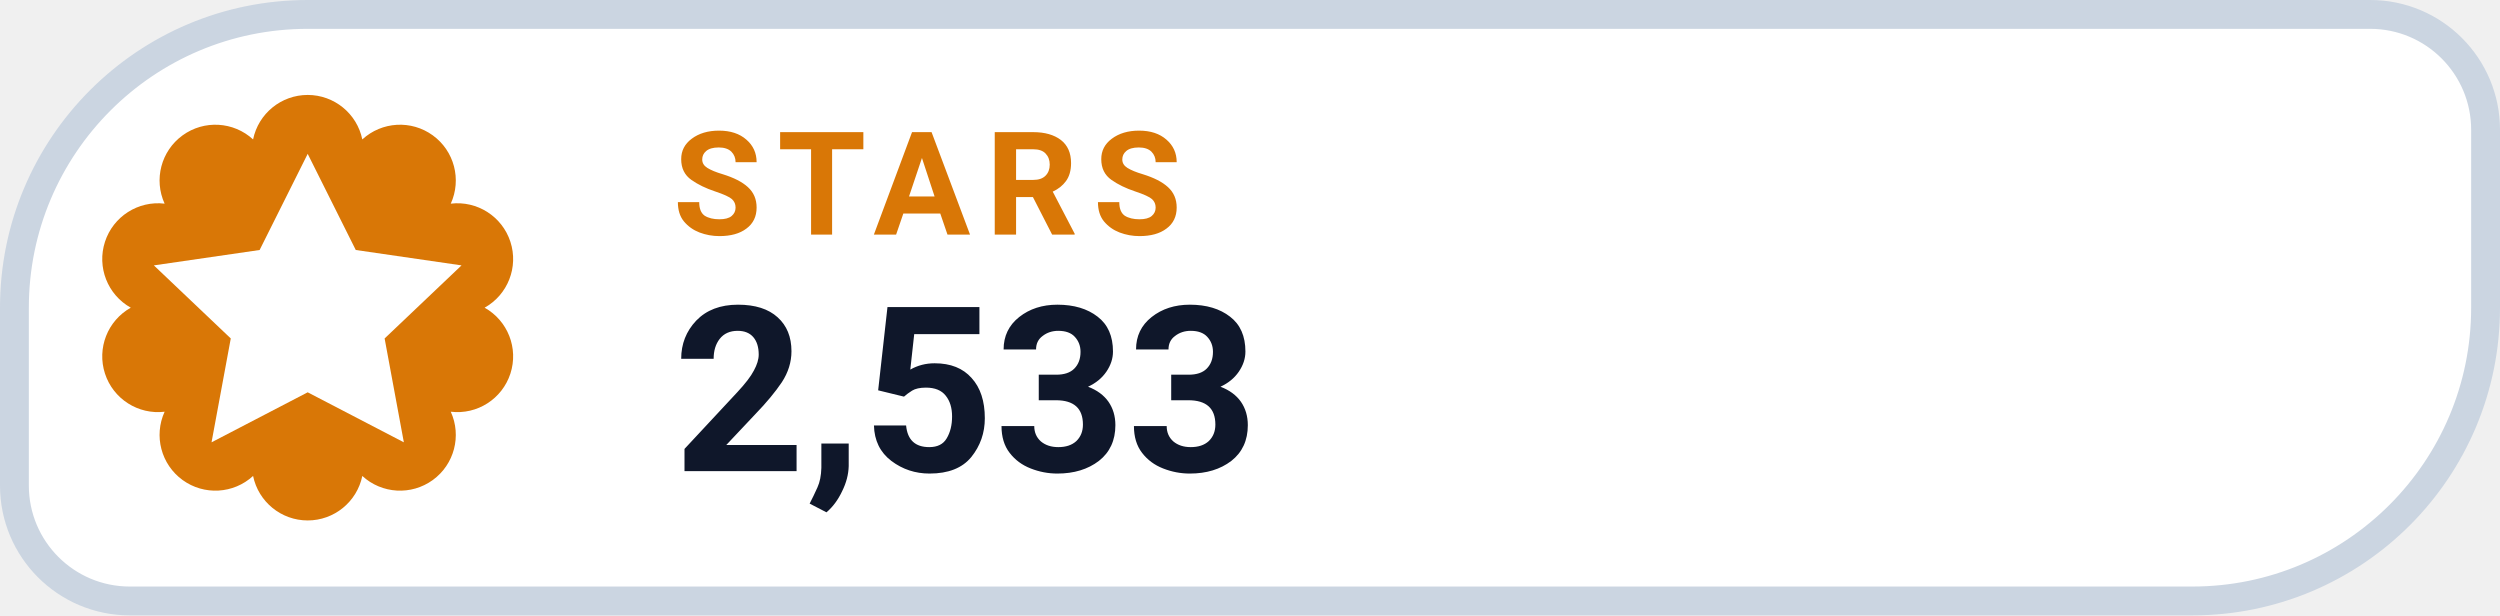
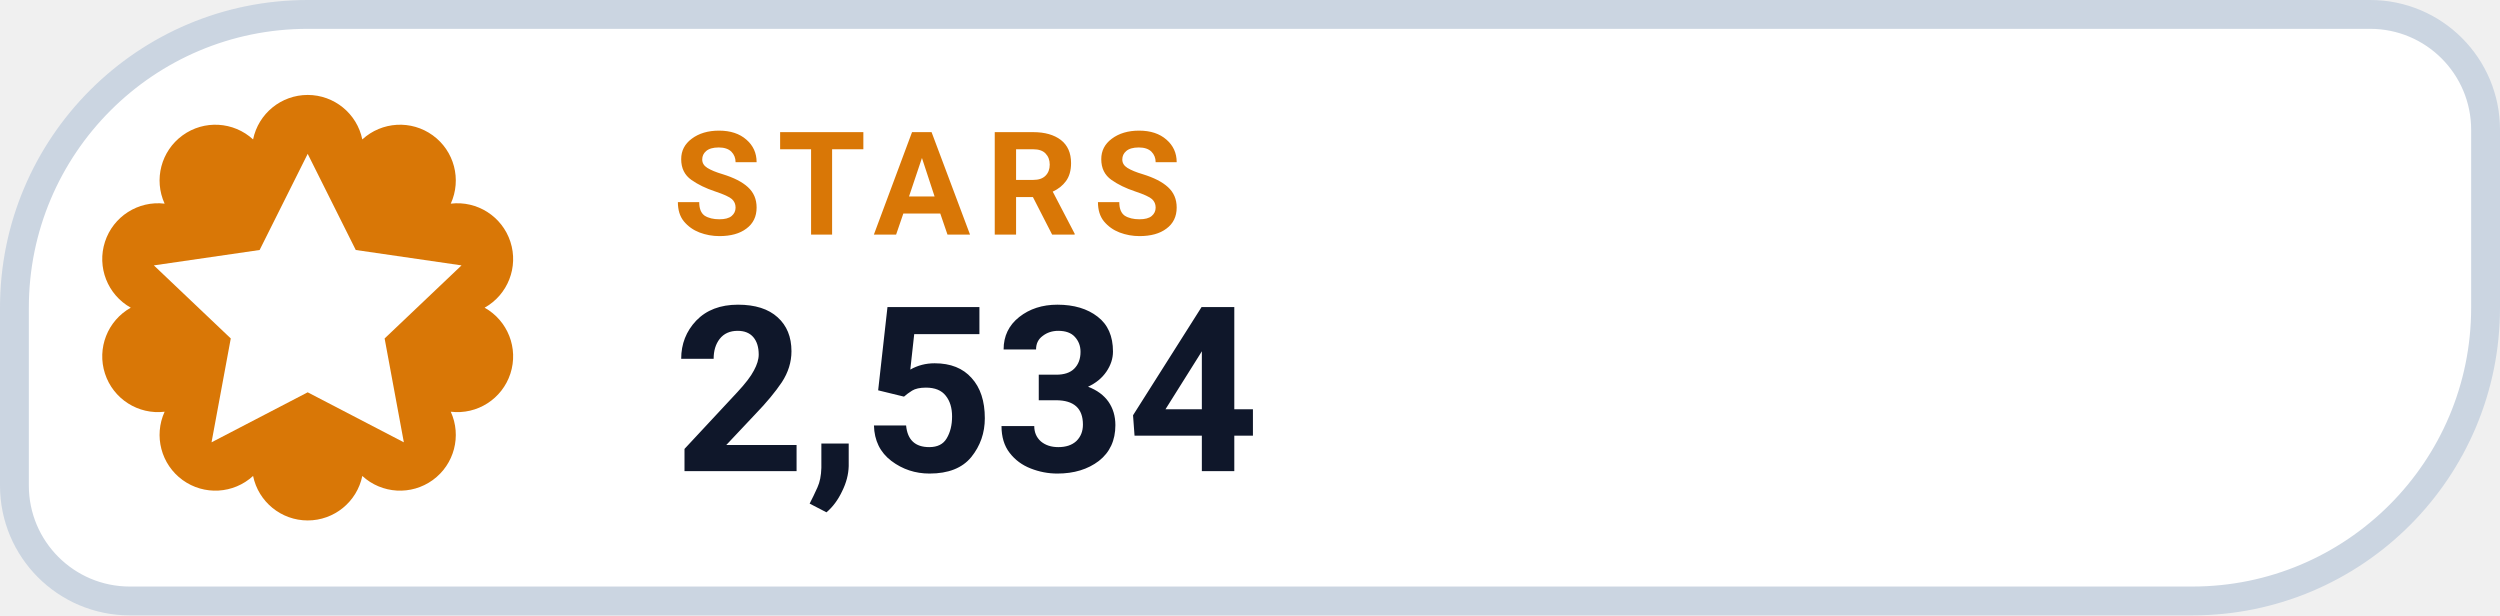
- <svg xmlns="http://www.w3.org/2000/svg" width="130" height="32" viewBox="0 0 130 32" role="img" aria-label="STARS 2,533">
+ <svg xmlns="http://www.w3.org/2000/svg" width="130" height="32" viewBox="0 0 130 32" role="img" aria-label="STARS 2,534">
  <path d="M 16.00 0.75 H 123.25 A 6.00 6.00 0 0 1 129.25 6.75 V 16.00 A 15.25 15.25 0 0 1 114.00 31.25 H 6.75 A 6.00 6.00 0 0 1 0.75 25.25 V 16.00 A 15.25 15.25 0 0 1 16.00 0.75 Z" fill="#FFFFFF" stroke="#CBD5E1" stroke-width="1.5" />
  <path d="M 13.16 7.25 A 2.90 2.90 0 0 1 18.84 7.25 A 2.90 2.90 0 0 1 23.44 10.59 A 2.90 2.90 0 0 1 25.20 16.00 A 2.90 2.90 0 0 1 23.44 21.41 A 2.90 2.90 0 0 1 18.84 24.75 A 2.90 2.90 0 0 1 13.16 24.75 A 2.90 2.90 0 0 1 8.56 21.41 A 2.90 2.90 0 0 1 6.80 16.00 A 2.90 2.90 0 0 1 8.56 10.59 A 2.90 2.90 0 0 1 13.16 7.25 Z" fill="#D97706" />
  <g transform="translate(16 16)" style="color:#FFFFFF;">
    <path d="M0 -8 l2.5 5 5.5 .8 -4 3.8 1 5.4 -5 -2.6 -5 2.6 1 -5.4 -4 -3.8 5.5 -.8 Z" fill="currentColor" />
  </g>
  <text x="35" y="12.2" fill="#D97706" font-family="-apple-system,BlinkMacSystemFont,'Segoe UI',Roboto,Helvetica,Arial,sans-serif" font-size="7.5" font-weight="700" letter-spacing=".8">STARS</text>
-   <text x="35" y="24.5" fill="#0F172A" font-family="-apple-system,BlinkMacSystemFont,'Segoe UI',Roboto,Helvetica,Arial,sans-serif" font-size="12" font-weight="750">2,533</text>
+   <text x="35" y="24.5" fill="#0F172A" font-family="-apple-system,BlinkMacSystemFont,'Segoe UI',Roboto,Helvetica,Arial,sans-serif" font-size="12" font-weight="750">2,534</text>
</svg>
